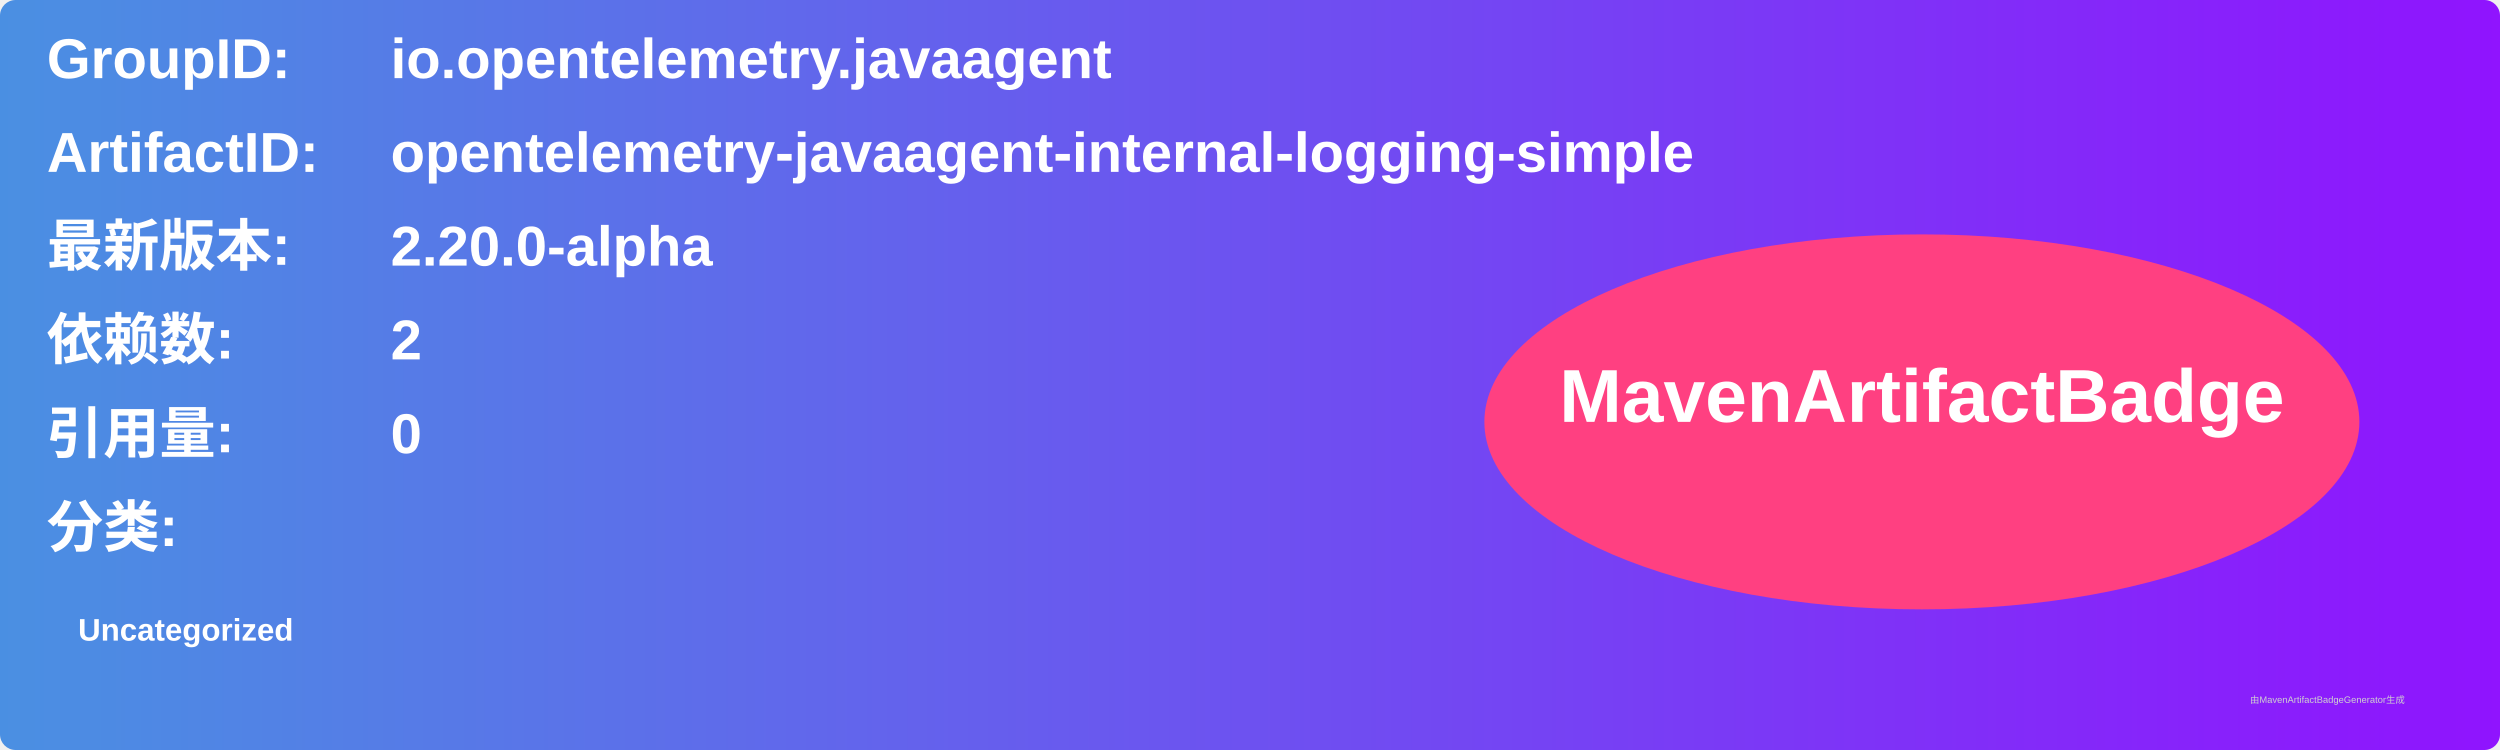
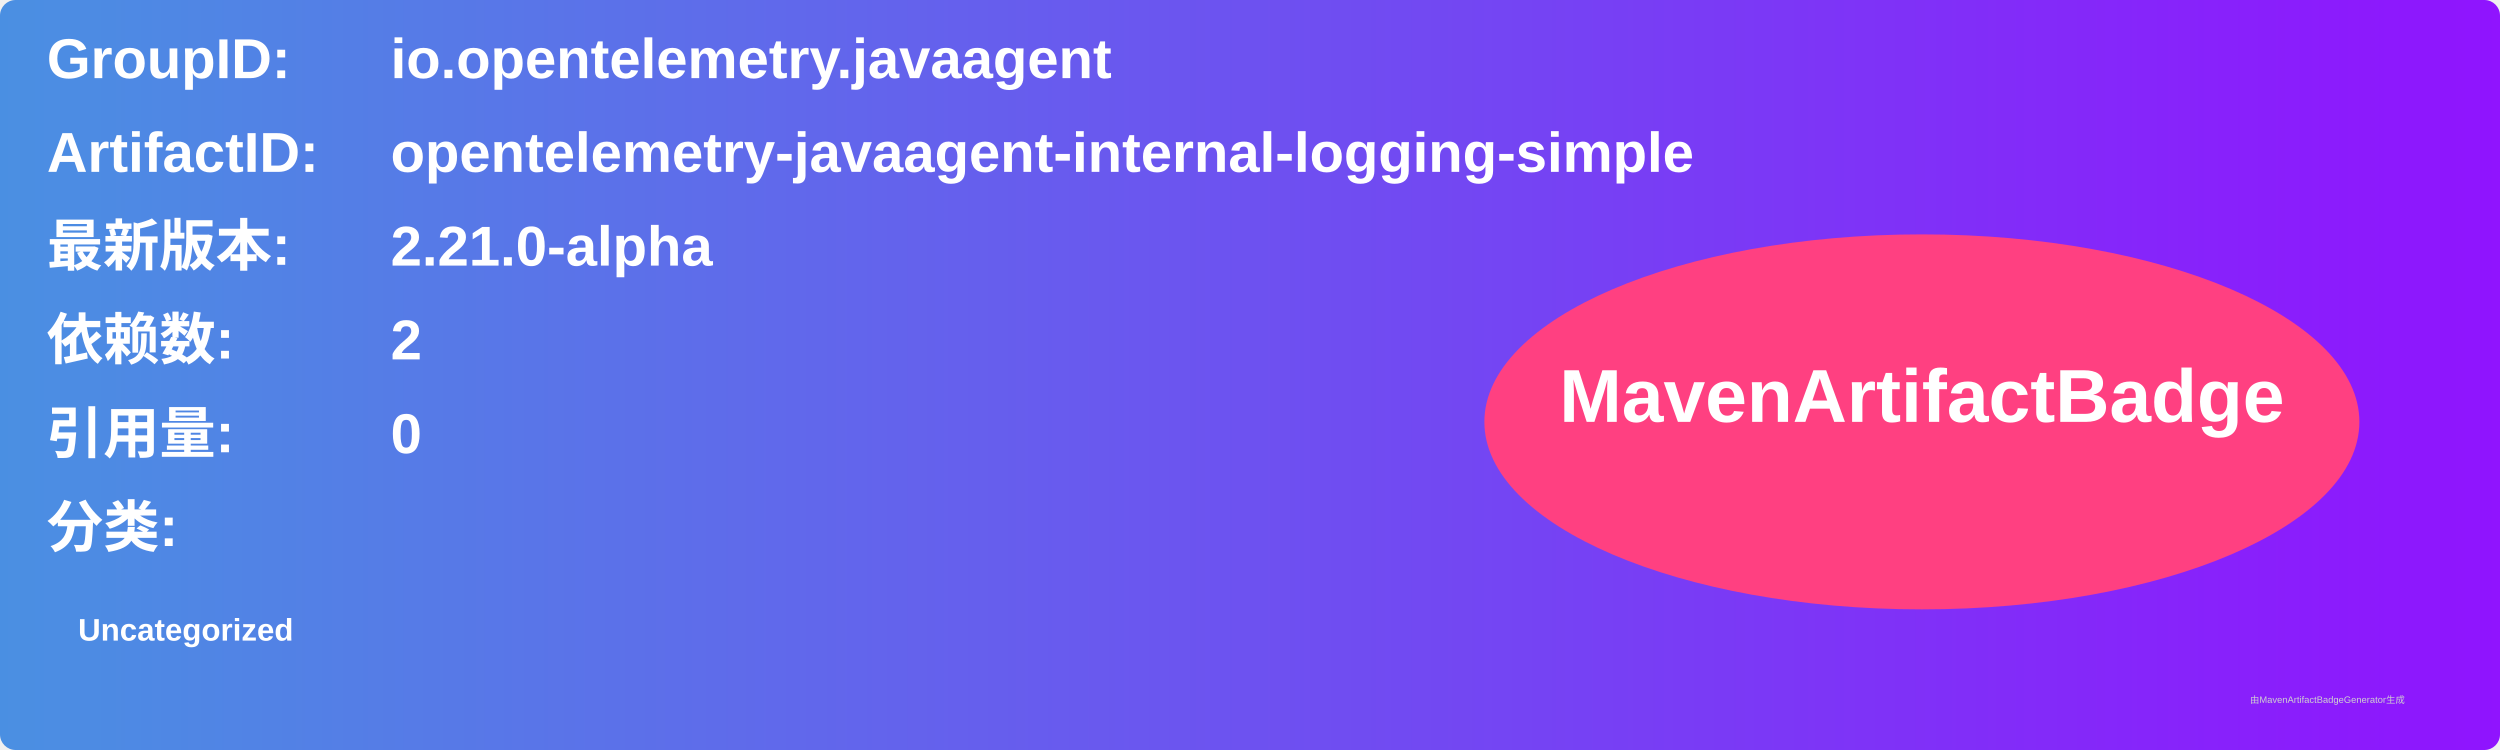
<svg xmlns="http://www.w3.org/2000/svg" width="800" height="240" viewBox="0 0 800 240">
  <linearGradient id="grad" x1="0%" y1="0%" x2="100%" y2="0%">
    <stop offset="0%" stop-color="#4a90e2" />
    <stop offset="100%" stop-color="#9013fe" />
  </linearGradient>
  <rect width="100%" height="100%" rx="5" ry="5" fill="url(#grad)" />
  <g transform="translate(15, 15)">
    <text x="0" y="10" font-family="Arial" font-size="18" fill="white" font-weight="bold" width="260">GroupID:</text>
    <text x="110" y="10" font-family="Arial" font-size="18" fill="white" font-weight="bold" width="460">io.opentelemetry.javaagent</text>
    <text x="0" y="40" font-family="Arial" font-size="18" fill="white" font-weight="bold" width="260">ArtifactID:</text>
    <text x="110" y="40" font-family="Arial" font-size="18" fill="white" font-weight="bold" width="460">opentelemetry-javaagent-internal-logging-simple</text>
    <text x="0" y="70" font-family="Arial" font-size="18" fill="white" font-weight="bold">最新版本:</text>
    <text x="110" y="70" font-family="Arial" font-size="18" fill="white" font-weight="bold">
-       <tspan font-weight="bold">2.20.0-alpha</tspan>
+       <tspan font-weight="bold">2.21.0-alpha</tspan>
    </text>
    <text x="0" y="100" font-family="Arial" font-size="18" fill="white" font-weight="bold">依赖数: </text>
    <text x="110" y="100" font-family="Arial" font-size="18" fill="white">
      <tspan font-weight="bold">2</tspan>
    </text>
    <text x="0" y="130" font-family="Arial" font-size="18" fill="white" font-weight="bold">引用量: </text>
    <text x="110" y="130" font-family="Arial" font-size="18" fill="white">
      <tspan font-weight="bold">0</tspan>
    </text>
    <text x="0" y="160" font-family="Arial" font-size="18" fill="white" font-weight="bold">分类:</text>
    <text x="10" y="190" font-family="Arial" font-size="10" fill="white">
      <tspan font-weight="bold">Uncategorized</tspan>
    </text>
    <ellipse cx="600" cy="120" rx="140" ry="60" fill="#ff4081" />
    <text x="600" y="120" text-anchor="middle" font-family="Arial" font-size="24" fill="white" font-weight="bold">MavenArtifactBadge</text>
  </g>
  <text x="720" y="225" font-family="Arial" font-size="3" fill="#d0d0d0">由MavenArtifactBadgeGenerator生成</text>
</svg>
